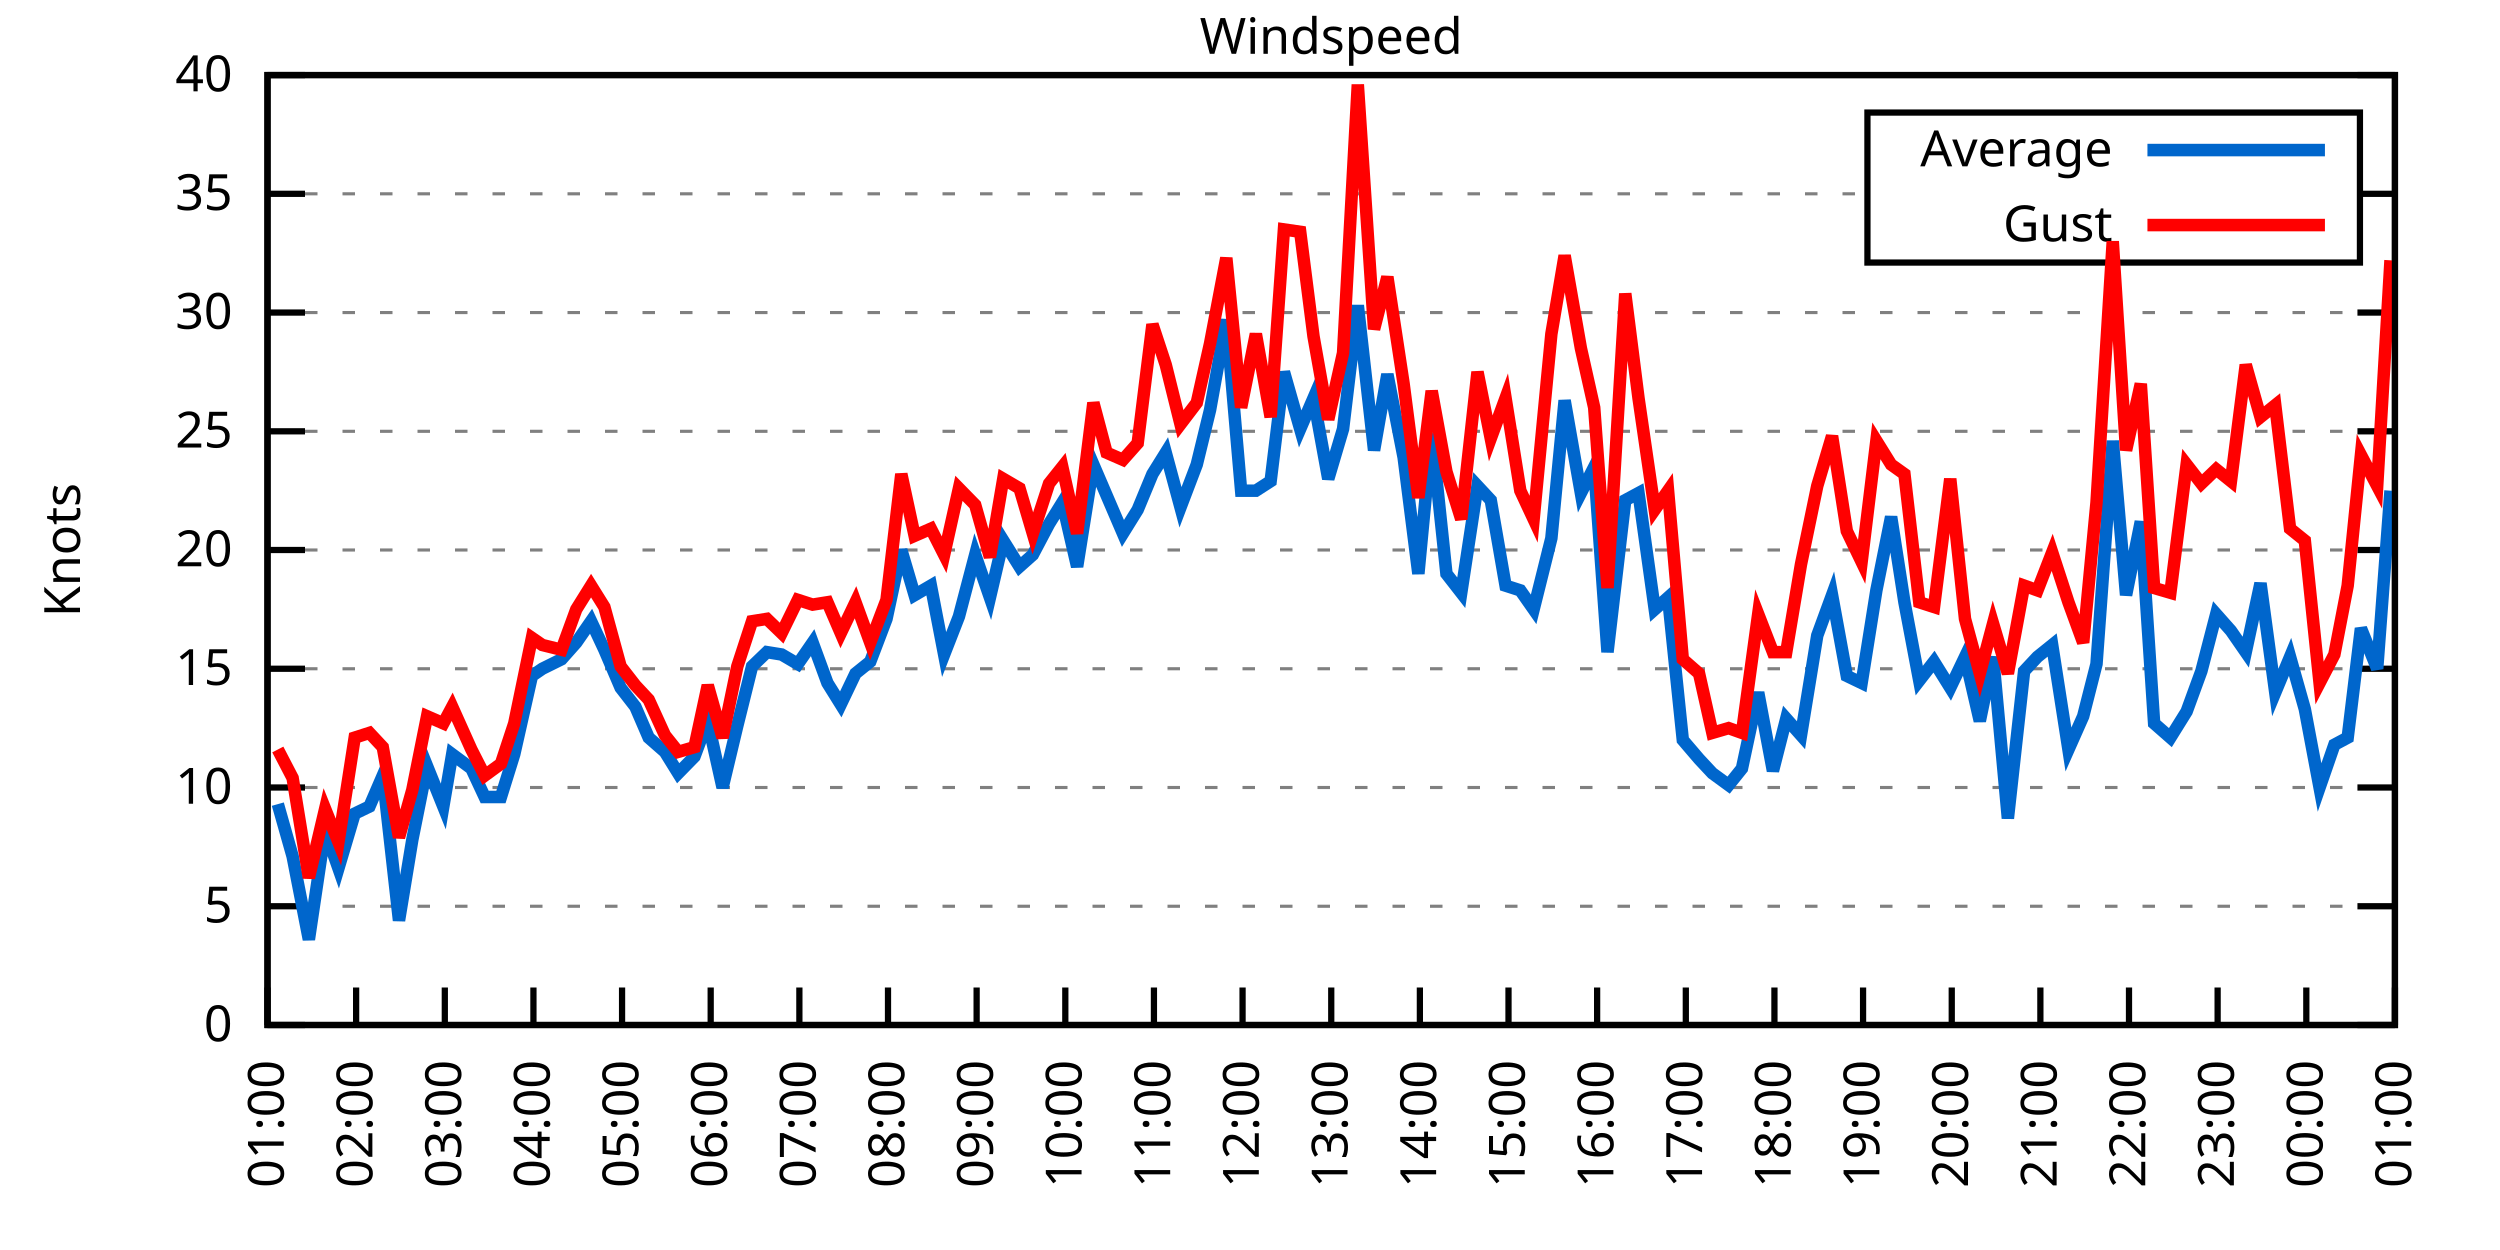
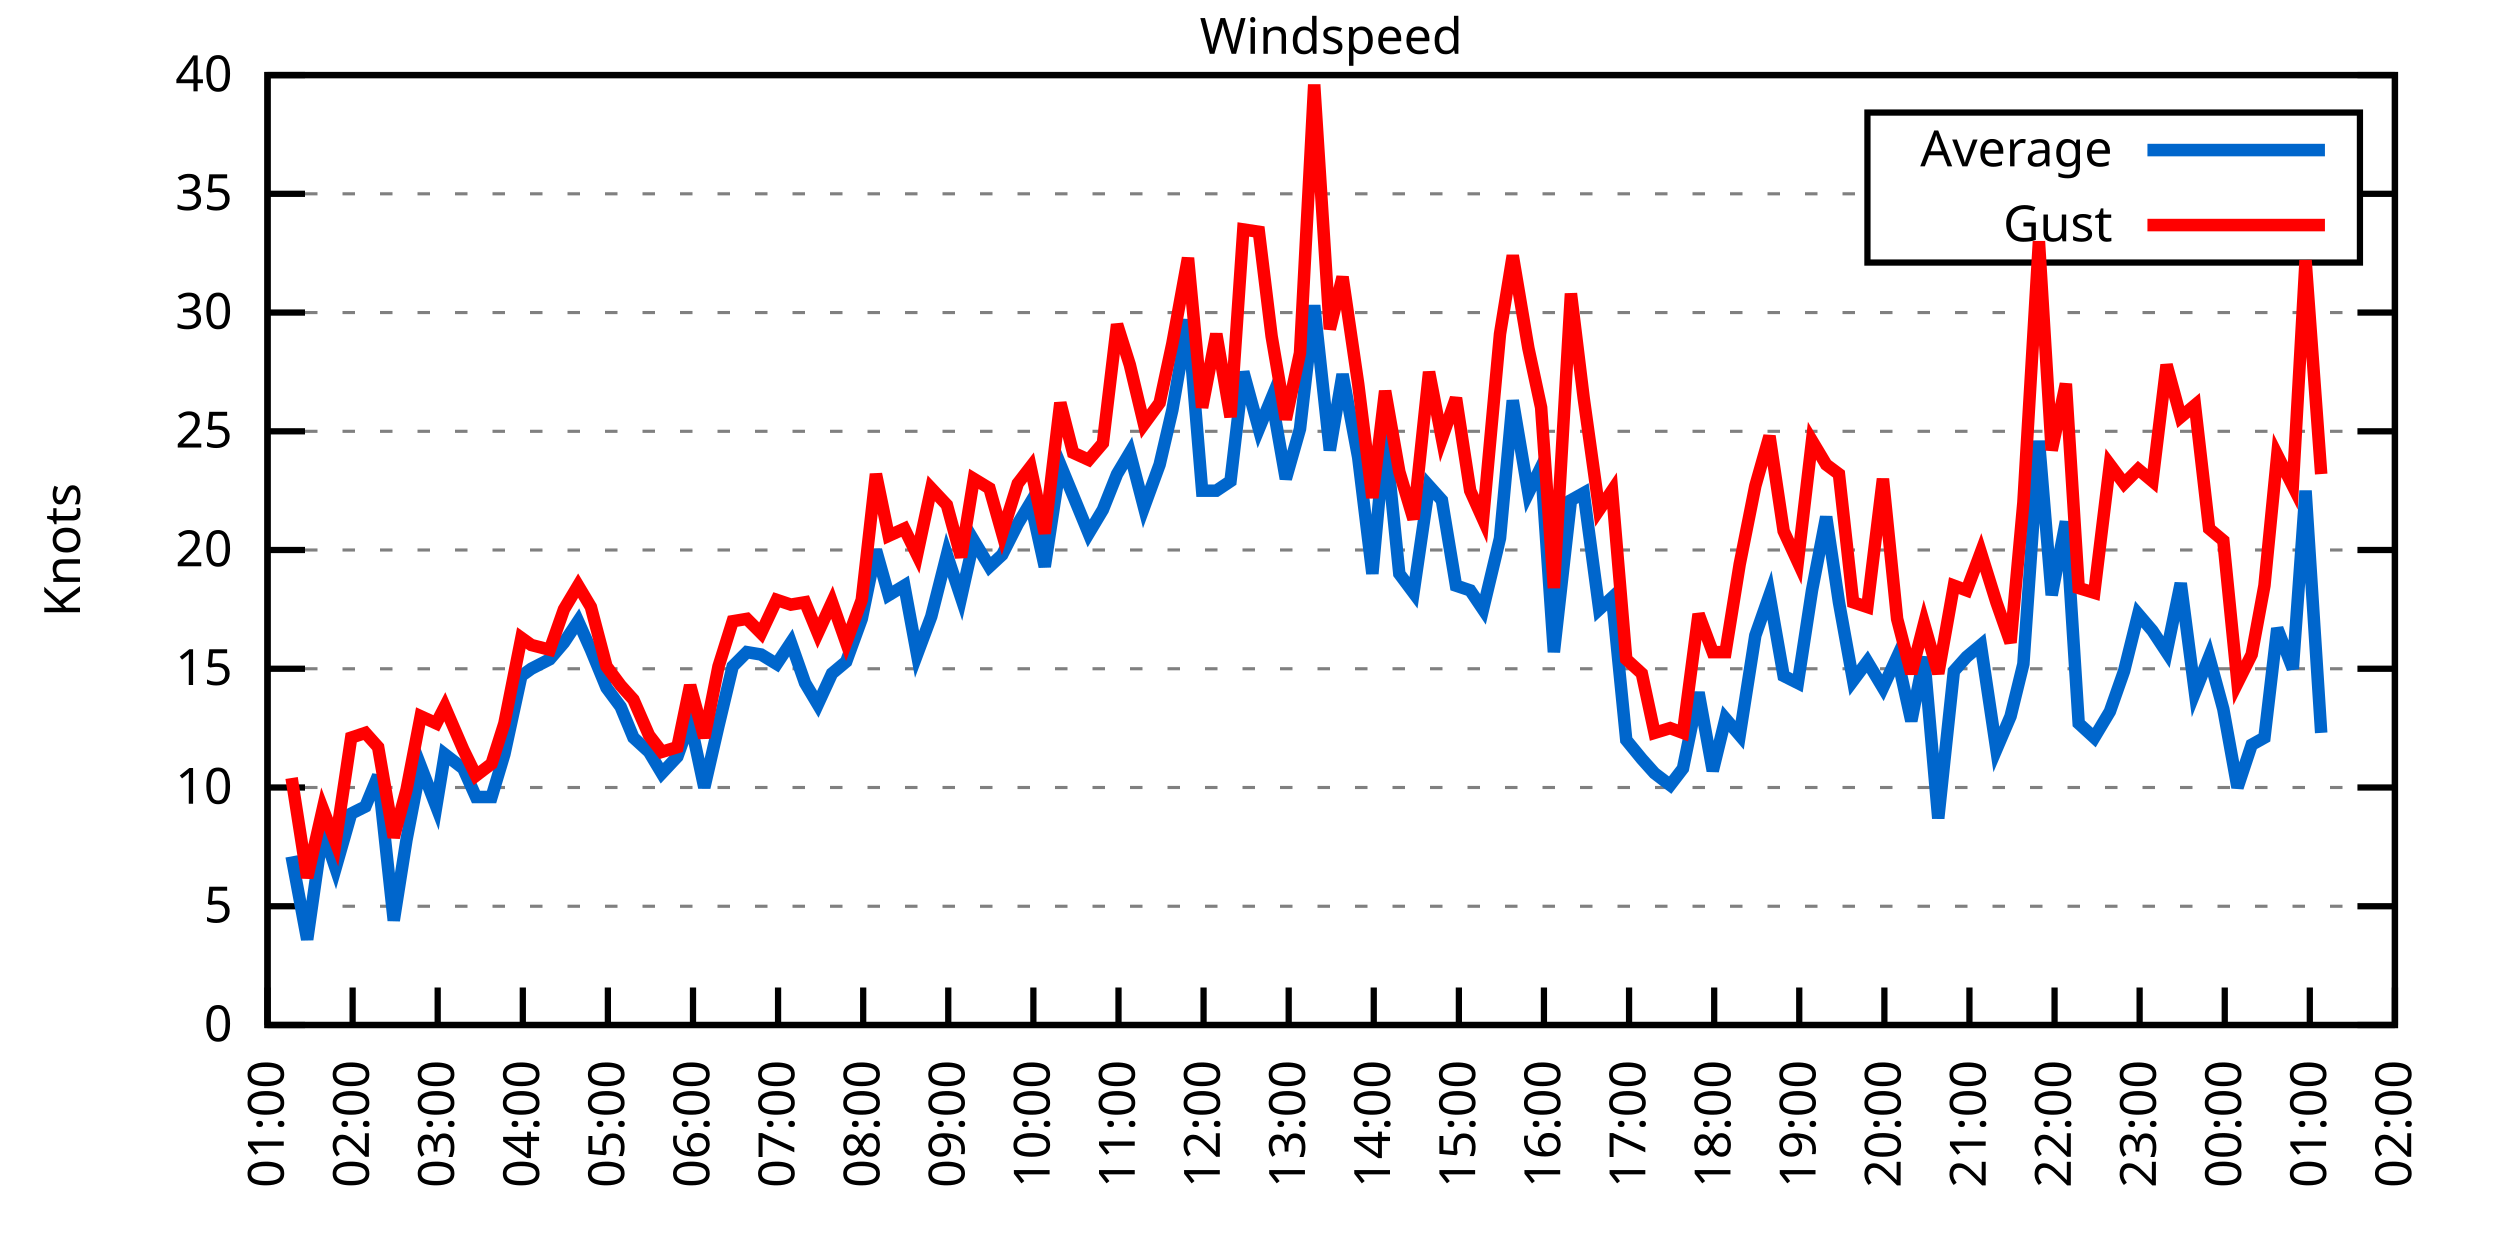
<svg xmlns="http://www.w3.org/2000/svg" xmlns:xlink="http://www.w3.org/1999/xlink" width="400" height="200" viewBox="0 0 400 200">
  <g id="gnuplot_canvas">
    <rect x="0" y="0" width="400" height="200" fill="none" />
    <defs>
      <circle id="gpDot" r="0.5" stroke-width="0.5" stroke="currentColor" />
      <path id="gpPt0" stroke-width="0.333" stroke="currentColor" d="M-1,0 h2 M0,-1 v2" />
      <path id="gpPt1" stroke-width="0.333" stroke="currentColor" d="M-1,-1 L1,1 M1,-1 L-1,1" />
      <path id="gpPt2" stroke-width="0.333" stroke="currentColor" d="M-1,0 L1,0 M0,-1 L0,1 M-1,-1 L1,1 M-1,1 L1,-1" />
      <rect id="gpPt3" stroke-width="0.333" stroke="currentColor" x="-1" y="-1" width="2" height="2" />
      <rect id="gpPt4" stroke-width="0.333" stroke="currentColor" fill="currentColor" x="-1" y="-1" width="2" height="2" />
      <circle id="gpPt5" stroke-width="0.333" stroke="currentColor" cx="0" cy="0" r="1" />
      <use xlink:href="#gpPt5" id="gpPt6" fill="currentColor" stroke="none" />
      <path id="gpPt7" stroke-width="0.333" stroke="currentColor" d="M0,-1.33 L-1.33,0.67 L1.33,0.67 z" />
      <use xlink:href="#gpPt7" id="gpPt8" fill="currentColor" stroke="none" />
      <use xlink:href="#gpPt7" id="gpPt9" stroke="currentColor" transform="rotate(180)" />
      <use xlink:href="#gpPt9" id="gpPt10" fill="currentColor" stroke="none" />
      <use xlink:href="#gpPt3" id="gpPt11" stroke="currentColor" transform="rotate(45)" />
      <use xlink:href="#gpPt11" id="gpPt12" fill="currentColor" stroke="none" />
      <path id="gpPt13" stroke-width="0.333" stroke="currentColor" d="M0,1.330 L1.265,0.411 L0.782,-1.067 L-0.782,-1.076 L-1.265,0.411 z" />
      <use xlink:href="#gpPt13" id="gpPt14" fill="currentColor" stroke="none" />
      <filter id="textbox" filterUnits="objectBoundingBox" x="0" y="0" height="1" width="1">
        <feFlood flood-color="white" flood-opacity="1" result="bgnd" />
        <feComposite in="SourceGraphic" in2="bgnd" operator="atop" />
      </filter>
      <filter id="greybox" filterUnits="objectBoundingBox" x="0" y="0" height="1" width="1">
        <feFlood flood-color="lightgrey" flood-opacity="1" result="grey" />
        <feComposite in="SourceGraphic" in2="grey" operator="atop" />
      </filter>
    </defs>
    <g fill="none" color="white" stroke="currentColor" stroke-width="1.00" stroke-linecap="butt" stroke-linejoin="miter">
</g>
    <g fill="none" color="black" stroke="currentColor" stroke-width="1.00" stroke-linecap="butt" stroke-linejoin="miter">
      <g stroke="none" shape-rendering="crispEdges">
        <polygon fill="rgb(255, 255, 255)" points="42.80,164.00 383.18,164.00 383.18,12.02 42.80,12.02 " />
      </g>
    </g>
    <g fill="none" color="black" stroke="currentColor" stroke-width="1.00" stroke-linecap="butt" stroke-linejoin="miter">
</g>
    <g fill="none" color="black" stroke="black" stroke-width="0.50" stroke-linecap="butt" stroke-linejoin="miter">
</g>
    <g fill="none" color="gray" stroke="currentColor" stroke-width="0.50" stroke-linecap="butt" stroke-linejoin="miter">
      <path stroke="gray" stroke-dasharray="2,4" class="gridline" d="M42.80,164.00 L383.19,164.00  " />
    </g>
    <g fill="none" color="gray" stroke="gray" stroke-width="1.00" stroke-linecap="butt" stroke-linejoin="miter">
</g>
    <g fill="none" color="black" stroke="currentColor" stroke-width="1.00" stroke-linecap="butt" stroke-linejoin="miter">
      <path stroke="black" d="M42.80,164.00 L48.80,164.00 M383.19,164.00 L377.19,164.00  " />
      <g transform="translate(37.20,166.60)" stroke="none" fill="black" font-family="Sans" font-size="8.00" text-anchor="end">
        <text>
          <tspan font-family="Sans"> 0</tspan>
        </text>
      </g>
    </g>
    <g fill="none" color="black" stroke="currentColor" stroke-width="1.00" stroke-linecap="butt" stroke-linejoin="miter">
</g>
    <g fill="none" color="black" stroke="black" stroke-width="0.50" stroke-linecap="butt" stroke-linejoin="miter">
</g>
    <g fill="none" color="gray" stroke="currentColor" stroke-width="0.50" stroke-linecap="butt" stroke-linejoin="miter">
      <path stroke="gray" stroke-dasharray="2,4" class="gridline" d="M42.80,145.00 L383.19,145.00  " />
    </g>
    <g fill="none" color="gray" stroke="gray" stroke-width="1.00" stroke-linecap="butt" stroke-linejoin="miter">
</g>
    <g fill="none" color="black" stroke="currentColor" stroke-width="1.00" stroke-linecap="butt" stroke-linejoin="miter">
      <path stroke="black" d="M42.80,145.00 L48.80,145.00 M383.19,145.00 L377.19,145.00  " />
      <g transform="translate(37.20,147.60)" stroke="none" fill="black" font-family="Sans" font-size="8.00" text-anchor="end">
        <text>
          <tspan font-family="Sans"> 5</tspan>
        </text>
      </g>
    </g>
    <g fill="none" color="black" stroke="currentColor" stroke-width="1.00" stroke-linecap="butt" stroke-linejoin="miter">
</g>
    <g fill="none" color="black" stroke="black" stroke-width="0.50" stroke-linecap="butt" stroke-linejoin="miter">
</g>
    <g fill="none" color="gray" stroke="currentColor" stroke-width="0.50" stroke-linecap="butt" stroke-linejoin="miter">
      <path stroke="gray" stroke-dasharray="2,4" class="gridline" d="M42.80,126.00 L383.19,126.00  " />
    </g>
    <g fill="none" color="gray" stroke="gray" stroke-width="1.00" stroke-linecap="butt" stroke-linejoin="miter">
</g>
    <g fill="none" color="black" stroke="currentColor" stroke-width="1.00" stroke-linecap="butt" stroke-linejoin="miter">
      <path stroke="black" d="M42.80,126.00 L48.80,126.00 M383.19,126.00 L377.19,126.00  " />
      <g transform="translate(37.20,128.60)" stroke="none" fill="black" font-family="Sans" font-size="8.00" text-anchor="end">
        <text>
          <tspan font-family="Sans"> 10</tspan>
        </text>
      </g>
    </g>
    <g fill="none" color="black" stroke="currentColor" stroke-width="1.00" stroke-linecap="butt" stroke-linejoin="miter">
</g>
    <g fill="none" color="black" stroke="black" stroke-width="0.50" stroke-linecap="butt" stroke-linejoin="miter">
</g>
    <g fill="none" color="gray" stroke="currentColor" stroke-width="0.50" stroke-linecap="butt" stroke-linejoin="miter">
      <path stroke="gray" stroke-dasharray="2,4" class="gridline" d="M42.80,107.00 L383.19,107.00  " />
    </g>
    <g fill="none" color="gray" stroke="gray" stroke-width="1.00" stroke-linecap="butt" stroke-linejoin="miter">
</g>
    <g fill="none" color="black" stroke="currentColor" stroke-width="1.00" stroke-linecap="butt" stroke-linejoin="miter">
      <path stroke="black" d="M42.80,107.00 L48.80,107.00 M383.19,107.00 L377.19,107.00  " />
      <g transform="translate(37.20,109.60)" stroke="none" fill="black" font-family="Sans" font-size="8.00" text-anchor="end">
        <text>
          <tspan font-family="Sans"> 15</tspan>
        </text>
      </g>
    </g>
    <g fill="none" color="black" stroke="currentColor" stroke-width="1.00" stroke-linecap="butt" stroke-linejoin="miter">
</g>
    <g fill="none" color="black" stroke="black" stroke-width="0.50" stroke-linecap="butt" stroke-linejoin="miter">
</g>
    <g fill="none" color="gray" stroke="currentColor" stroke-width="0.50" stroke-linecap="butt" stroke-linejoin="miter">
      <path stroke="gray" stroke-dasharray="2,4" class="gridline" d="M42.80,88.00 L383.19,88.00  " />
    </g>
    <g fill="none" color="gray" stroke="gray" stroke-width="1.00" stroke-linecap="butt" stroke-linejoin="miter">
</g>
    <g fill="none" color="black" stroke="currentColor" stroke-width="1.00" stroke-linecap="butt" stroke-linejoin="miter">
      <path stroke="black" d="M42.80,88.00 L48.80,88.00 M383.19,88.00 L377.19,88.00  " />
      <g transform="translate(37.20,90.60)" stroke="none" fill="black" font-family="Sans" font-size="8.00" text-anchor="end">
        <text>
          <tspan font-family="Sans"> 20</tspan>
        </text>
      </g>
    </g>
    <g fill="none" color="black" stroke="currentColor" stroke-width="1.00" stroke-linecap="butt" stroke-linejoin="miter">
</g>
    <g fill="none" color="black" stroke="black" stroke-width="0.50" stroke-linecap="butt" stroke-linejoin="miter">
</g>
    <g fill="none" color="gray" stroke="currentColor" stroke-width="0.50" stroke-linecap="butt" stroke-linejoin="miter">
      <path stroke="gray" stroke-dasharray="2,4" class="gridline" d="M42.80,69.01 L383.19,69.01  " />
    </g>
    <g fill="none" color="gray" stroke="gray" stroke-width="1.00" stroke-linecap="butt" stroke-linejoin="miter">
</g>
    <g fill="none" color="black" stroke="currentColor" stroke-width="1.00" stroke-linecap="butt" stroke-linejoin="miter">
      <path stroke="black" d="M42.80,69.01 L48.80,69.01 M383.19,69.01 L377.19,69.01  " />
      <g transform="translate(37.20,71.61)" stroke="none" fill="black" font-family="Sans" font-size="8.00" text-anchor="end">
        <text>
          <tspan font-family="Sans"> 25</tspan>
        </text>
      </g>
    </g>
    <g fill="none" color="black" stroke="currentColor" stroke-width="1.00" stroke-linecap="butt" stroke-linejoin="miter">
</g>
    <g fill="none" color="black" stroke="black" stroke-width="0.50" stroke-linecap="butt" stroke-linejoin="miter">
</g>
    <g fill="none" color="gray" stroke="currentColor" stroke-width="0.50" stroke-linecap="butt" stroke-linejoin="miter">
      <path stroke="gray" stroke-dasharray="2,4" class="gridline" d="M42.80,50.01 L383.19,50.01  " />
    </g>
    <g fill="none" color="gray" stroke="gray" stroke-width="1.00" stroke-linecap="butt" stroke-linejoin="miter">
</g>
    <g fill="none" color="black" stroke="currentColor" stroke-width="1.00" stroke-linecap="butt" stroke-linejoin="miter">
      <path stroke="black" d="M42.80,50.01 L48.80,50.01 M383.19,50.01 L377.19,50.01  " />
      <g transform="translate(37.20,52.61)" stroke="none" fill="black" font-family="Sans" font-size="8.00" text-anchor="end">
        <text>
          <tspan font-family="Sans"> 30</tspan>
        </text>
      </g>
    </g>
    <g fill="none" color="black" stroke="currentColor" stroke-width="1.00" stroke-linecap="butt" stroke-linejoin="miter">
</g>
    <g fill="none" color="black" stroke="black" stroke-width="0.50" stroke-linecap="butt" stroke-linejoin="miter">
</g>
    <g fill="none" color="gray" stroke="currentColor" stroke-width="0.50" stroke-linecap="butt" stroke-linejoin="miter">
      <path stroke="gray" stroke-dasharray="2,4" class="gridline" d="M42.80,31.01 L298.79,31.01 M377.59,31.01 L383.19,31.01  " />
    </g>
    <g fill="none" color="gray" stroke="gray" stroke-width="1.00" stroke-linecap="butt" stroke-linejoin="miter">
</g>
    <g fill="none" color="black" stroke="currentColor" stroke-width="1.00" stroke-linecap="butt" stroke-linejoin="miter">
      <path stroke="black" d="M42.80,31.01 L48.80,31.01 M383.19,31.01 L377.19,31.01  " />
      <g transform="translate(37.20,33.61)" stroke="none" fill="black" font-family="Sans" font-size="8.00" text-anchor="end">
        <text>
          <tspan font-family="Sans"> 35</tspan>
        </text>
      </g>
    </g>
    <g fill="none" color="black" stroke="currentColor" stroke-width="1.00" stroke-linecap="butt" stroke-linejoin="miter">
</g>
    <g fill="none" color="black" stroke="black" stroke-width="0.50" stroke-linecap="butt" stroke-linejoin="miter">
</g>
    <g fill="none" color="gray" stroke="currentColor" stroke-width="0.50" stroke-linecap="butt" stroke-linejoin="miter">
      <path stroke="gray" stroke-dasharray="2,4" class="gridline" d="M42.80,12.01 L383.19,12.01  " />
    </g>
    <g fill="none" color="gray" stroke="gray" stroke-width="1.00" stroke-linecap="butt" stroke-linejoin="miter">
</g>
    <g fill="none" color="black" stroke="currentColor" stroke-width="1.00" stroke-linecap="butt" stroke-linejoin="miter">
      <path stroke="black" d="M42.80,12.01 L48.80,12.01 M383.19,12.01 L377.19,12.01  " />
      <g transform="translate(37.20,14.61)" stroke="none" fill="black" font-family="Sans" font-size="8.00" text-anchor="end">
        <text>
          <tspan font-family="Sans"> 40</tspan>
        </text>
      </g>
    </g>
    <g fill="none" color="black" stroke="currentColor" stroke-width="1.00" stroke-linecap="butt" stroke-linejoin="miter">
      <path stroke="black" d="M42.80,164.00 L42.80,158.00  " />
      <g transform="translate(45.40,169.60) rotate(270.00)" stroke="none" fill="black" font-family="Sans" font-size="8.00" text-anchor="end">
        <text>
          <tspan font-family="Sans">01:00</tspan>
        </text>
      </g>
    </g>
    <g fill="none" color="black" stroke="currentColor" stroke-width="1.00" stroke-linecap="butt" stroke-linejoin="miter">
-       <path stroke="black" d="M56.98,164.00 L56.98,158.00  " />
-       <g transform="translate(59.58,169.60) rotate(270.00)" stroke="none" fill="black" font-family="Sans" font-size="8.00" text-anchor="end">
+       <path stroke="black" d="M56.42,164.00 L56.42,158.00  " />
+       <g transform="translate(59.02,169.60) rotate(270.00)" stroke="none" fill="black" font-family="Sans" font-size="8.00" text-anchor="end">
        <text>
          <tspan font-family="Sans">02:00</tspan>
        </text>
      </g>
    </g>
    <g fill="none" color="black" stroke="currentColor" stroke-width="1.00" stroke-linecap="butt" stroke-linejoin="miter">
-       <path stroke="black" d="M71.17,164.00 L71.17,158.00  " />
-       <g transform="translate(73.77,169.60) rotate(270.00)" stroke="none" fill="black" font-family="Sans" font-size="8.00" text-anchor="end">
+       <path stroke="black" d="M70.03,164.00 L70.03,158.00  " />
+       <g transform="translate(72.63,169.60) rotate(270.00)" stroke="none" fill="black" font-family="Sans" font-size="8.00" text-anchor="end">
        <text>
          <tspan font-family="Sans">03:00</tspan>
        </text>
      </g>
    </g>
    <g fill="none" color="black" stroke="currentColor" stroke-width="1.00" stroke-linecap="butt" stroke-linejoin="miter">
-       <path stroke="black" d="M85.35,164.00 L85.35,158.00  " />
-       <g transform="translate(87.95,169.60) rotate(270.00)" stroke="none" fill="black" font-family="Sans" font-size="8.00" text-anchor="end">
+       <path stroke="black" d="M83.65,164.00 L83.65,158.00  " />
+       <g transform="translate(86.25,169.60) rotate(270.00)" stroke="none" fill="black" font-family="Sans" font-size="8.00" text-anchor="end">
        <text>
          <tspan font-family="Sans">04:00</tspan>
        </text>
      </g>
    </g>
    <g fill="none" color="black" stroke="currentColor" stroke-width="1.00" stroke-linecap="butt" stroke-linejoin="miter">
-       <path stroke="black" d="M99.53,164.00 L99.53,158.00  " />
-       <g transform="translate(102.13,169.60) rotate(270.00)" stroke="none" fill="black" font-family="Sans" font-size="8.00" text-anchor="end">
+       <path stroke="black" d="M97.26,164.00 L97.26,158.00  " />
+       <g transform="translate(99.86,169.60) rotate(270.00)" stroke="none" fill="black" font-family="Sans" font-size="8.00" text-anchor="end">
        <text>
          <tspan font-family="Sans">05:00</tspan>
        </text>
      </g>
    </g>
    <g fill="none" color="black" stroke="currentColor" stroke-width="1.00" stroke-linecap="butt" stroke-linejoin="miter">
-       <path stroke="black" d="M113.71,164.00 L113.71,158.00  " />
-       <g transform="translate(116.31,169.60) rotate(270.00)" stroke="none" fill="black" font-family="Sans" font-size="8.00" text-anchor="end">
+       <path stroke="black" d="M110.88,164.00 L110.88,158.00  " />
+       <g transform="translate(113.48,169.60) rotate(270.00)" stroke="none" fill="black" font-family="Sans" font-size="8.00" text-anchor="end">
        <text>
          <tspan font-family="Sans">06:00</tspan>
        </text>
      </g>
    </g>
    <g fill="none" color="black" stroke="currentColor" stroke-width="1.00" stroke-linecap="butt" stroke-linejoin="miter">
-       <path stroke="black" d="M127.90,164.00 L127.90,158.00  " />
-       <g transform="translate(130.50,169.60) rotate(270.00)" stroke="none" fill="black" font-family="Sans" font-size="8.00" text-anchor="end">
+       <path stroke="black" d="M124.49,164.00 L124.49,158.00  " />
+       <g transform="translate(127.09,169.60) rotate(270.00)" stroke="none" fill="black" font-family="Sans" font-size="8.00" text-anchor="end">
        <text>
          <tspan font-family="Sans">07:00</tspan>
        </text>
      </g>
    </g>
    <g fill="none" color="black" stroke="currentColor" stroke-width="1.00" stroke-linecap="butt" stroke-linejoin="miter">
-       <path stroke="black" d="M142.08,164.00 L142.08,158.00  " />
-       <g transform="translate(144.68,169.60) rotate(270.00)" stroke="none" fill="black" font-family="Sans" font-size="8.00" text-anchor="end">
+       <path stroke="black" d="M138.11,164.00 L138.11,158.00  " />
+       <g transform="translate(140.71,169.60) rotate(270.00)" stroke="none" fill="black" font-family="Sans" font-size="8.00" text-anchor="end">
        <text>
          <tspan font-family="Sans">08:00</tspan>
        </text>
      </g>
    </g>
    <g fill="none" color="black" stroke="currentColor" stroke-width="1.00" stroke-linecap="butt" stroke-linejoin="miter">
-       <path stroke="black" d="M156.26,164.00 L156.26,158.00  " />
-       <g transform="translate(158.86,169.60) rotate(270.00)" stroke="none" fill="black" font-family="Sans" font-size="8.00" text-anchor="end">
+       <path stroke="black" d="M151.72,164.00 L151.72,158.00  " />
+       <g transform="translate(154.32,169.60) rotate(270.00)" stroke="none" fill="black" font-family="Sans" font-size="8.00" text-anchor="end">
        <text>
          <tspan font-family="Sans">09:00</tspan>
        </text>
      </g>
    </g>
    <g fill="none" color="black" stroke="currentColor" stroke-width="1.00" stroke-linecap="butt" stroke-linejoin="miter">
-       <path stroke="black" d="M170.45,164.00 L170.45,158.00  " />
-       <g transform="translate(173.05,169.60) rotate(270.00)" stroke="none" fill="black" font-family="Sans" font-size="8.00" text-anchor="end">
+       <path stroke="black" d="M165.34,164.00 L165.34,158.00  " />
+       <g transform="translate(167.94,169.60) rotate(270.00)" stroke="none" fill="black" font-family="Sans" font-size="8.00" text-anchor="end">
        <text>
          <tspan font-family="Sans">10:00</tspan>
        </text>
      </g>
    </g>
    <g fill="none" color="black" stroke="currentColor" stroke-width="1.00" stroke-linecap="butt" stroke-linejoin="miter">
-       <path stroke="black" d="M184.63,164.00 L184.63,158.00  " />
-       <g transform="translate(187.23,169.60) rotate(270.00)" stroke="none" fill="black" font-family="Sans" font-size="8.00" text-anchor="end">
+       <path stroke="black" d="M178.96,164.00 L178.96,158.00  " />
+       <g transform="translate(181.56,169.60) rotate(270.00)" stroke="none" fill="black" font-family="Sans" font-size="8.00" text-anchor="end">
        <text>
          <tspan font-family="Sans">11:00</tspan>
        </text>
      </g>
    </g>
    <g fill="none" color="black" stroke="currentColor" stroke-width="1.00" stroke-linecap="butt" stroke-linejoin="miter">
-       <path stroke="black" d="M198.81,164.00 L198.81,158.00  " />
-       <g transform="translate(201.41,169.60) rotate(270.00)" stroke="none" fill="black" font-family="Sans" font-size="8.00" text-anchor="end">
+       <path stroke="black" d="M192.57,164.00 L192.57,158.00  " />
+       <g transform="translate(195.17,169.60) rotate(270.00)" stroke="none" fill="black" font-family="Sans" font-size="8.00" text-anchor="end">
        <text>
          <tspan font-family="Sans">12:00</tspan>
        </text>
      </g>
    </g>
    <g fill="none" color="black" stroke="currentColor" stroke-width="1.00" stroke-linecap="butt" stroke-linejoin="miter">
-       <path stroke="black" d="M213.00,164.00 L213.00,158.00  " />
-       <g transform="translate(215.60,169.60) rotate(270.00)" stroke="none" fill="black" font-family="Sans" font-size="8.00" text-anchor="end">
+       <path stroke="black" d="M206.19,164.00 L206.19,158.00  " />
+       <g transform="translate(208.79,169.60) rotate(270.00)" stroke="none" fill="black" font-family="Sans" font-size="8.00" text-anchor="end">
        <text>
          <tspan font-family="Sans">13:00</tspan>
        </text>
      </g>
    </g>
    <g fill="none" color="black" stroke="currentColor" stroke-width="1.00" stroke-linecap="butt" stroke-linejoin="miter">
-       <path stroke="black" d="M227.18,164.00 L227.18,158.00  " />
-       <g transform="translate(229.78,169.60) rotate(270.00)" stroke="none" fill="black" font-family="Sans" font-size="8.00" text-anchor="end">
+       <path stroke="black" d="M219.80,164.00 L219.80,158.00  " />
+       <g transform="translate(222.40,169.60) rotate(270.00)" stroke="none" fill="black" font-family="Sans" font-size="8.00" text-anchor="end">
        <text>
          <tspan font-family="Sans">14:00</tspan>
        </text>
      </g>
    </g>
    <g fill="none" color="black" stroke="currentColor" stroke-width="1.00" stroke-linecap="butt" stroke-linejoin="miter">
-       <path stroke="black" d="M241.36,164.00 L241.36,158.00  " />
-       <g transform="translate(243.96,169.60) rotate(270.00)" stroke="none" fill="black" font-family="Sans" font-size="8.00" text-anchor="end">
+       <path stroke="black" d="M233.42,164.00 L233.42,158.00  " />
+       <g transform="translate(236.02,169.60) rotate(270.00)" stroke="none" fill="black" font-family="Sans" font-size="8.00" text-anchor="end">
        <text>
          <tspan font-family="Sans">15:00</tspan>
        </text>
      </g>
    </g>
    <g fill="none" color="black" stroke="currentColor" stroke-width="1.00" stroke-linecap="butt" stroke-linejoin="miter">
-       <path stroke="black" d="M255.54,164.00 L255.54,158.00  " />
-       <g transform="translate(258.14,169.60) rotate(270.00)" stroke="none" fill="black" font-family="Sans" font-size="8.00" text-anchor="end">
+       <path stroke="black" d="M247.03,164.00 L247.03,158.00  " />
+       <g transform="translate(249.63,169.60) rotate(270.00)" stroke="none" fill="black" font-family="Sans" font-size="8.00" text-anchor="end">
        <text>
          <tspan font-family="Sans">16:00</tspan>
        </text>
      </g>
    </g>
    <g fill="none" color="black" stroke="currentColor" stroke-width="1.00" stroke-linecap="butt" stroke-linejoin="miter">
-       <path stroke="black" d="M269.73,164.00 L269.73,158.00  " />
-       <g transform="translate(272.33,169.60) rotate(270.00)" stroke="none" fill="black" font-family="Sans" font-size="8.00" text-anchor="end">
+       <path stroke="black" d="M260.65,164.00 L260.65,158.00  " />
+       <g transform="translate(263.25,169.60) rotate(270.00)" stroke="none" fill="black" font-family="Sans" font-size="8.00" text-anchor="end">
        <text>
          <tspan font-family="Sans">17:00</tspan>
        </text>
      </g>
    </g>
    <g fill="none" color="black" stroke="currentColor" stroke-width="1.00" stroke-linecap="butt" stroke-linejoin="miter">
-       <path stroke="black" d="M283.91,164.00 L283.91,158.00  " />
-       <g transform="translate(286.51,169.60) rotate(270.00)" stroke="none" fill="black" font-family="Sans" font-size="8.00" text-anchor="end">
+       <path stroke="black" d="M274.27,164.00 L274.27,158.00  " />
+       <g transform="translate(276.87,169.60) rotate(270.00)" stroke="none" fill="black" font-family="Sans" font-size="8.00" text-anchor="end">
        <text>
          <tspan font-family="Sans">18:00</tspan>
        </text>
      </g>
    </g>
    <g fill="none" color="black" stroke="currentColor" stroke-width="1.00" stroke-linecap="butt" stroke-linejoin="miter">
-       <path stroke="black" d="M298.09,164.00 L298.09,158.00  " />
-       <g transform="translate(300.69,169.60) rotate(270.00)" stroke="none" fill="black" font-family="Sans" font-size="8.00" text-anchor="end">
+       <path stroke="black" d="M287.88,164.00 L287.88,158.00  " />
+       <g transform="translate(290.48,169.60) rotate(270.00)" stroke="none" fill="black" font-family="Sans" font-size="8.00" text-anchor="end">
        <text>
          <tspan font-family="Sans">19:00</tspan>
        </text>
      </g>
    </g>
    <g fill="none" color="black" stroke="currentColor" stroke-width="1.00" stroke-linecap="butt" stroke-linejoin="miter">
-       <path stroke="black" d="M312.28,164.00 L312.28,158.00  " />
-       <g transform="translate(314.88,169.60) rotate(270.00)" stroke="none" fill="black" font-family="Sans" font-size="8.00" text-anchor="end">
+       <path stroke="black" d="M301.50,164.00 L301.50,158.00  " />
+       <g transform="translate(304.10,169.60) rotate(270.00)" stroke="none" fill="black" font-family="Sans" font-size="8.00" text-anchor="end">
        <text>
          <tspan font-family="Sans">20:00</tspan>
        </text>
      </g>
    </g>
    <g fill="none" color="black" stroke="currentColor" stroke-width="1.00" stroke-linecap="butt" stroke-linejoin="miter">
-       <path stroke="black" d="M326.46,164.00 L326.46,158.00  " />
-       <g transform="translate(329.06,169.60) rotate(270.00)" stroke="none" fill="black" font-family="Sans" font-size="8.00" text-anchor="end">
+       <path stroke="black" d="M315.11,164.00 L315.11,158.00  " />
+       <g transform="translate(317.71,169.60) rotate(270.00)" stroke="none" fill="black" font-family="Sans" font-size="8.00" text-anchor="end">
        <text>
          <tspan font-family="Sans">21:00</tspan>
        </text>
      </g>
    </g>
    <g fill="none" color="black" stroke="currentColor" stroke-width="1.00" stroke-linecap="butt" stroke-linejoin="miter">
-       <path stroke="black" d="M340.64,164.00 L340.64,158.00  " />
-       <g transform="translate(343.24,169.60) rotate(270.00)" stroke="none" fill="black" font-family="Sans" font-size="8.00" text-anchor="end">
+       <path stroke="black" d="M328.73,164.00 L328.73,158.00  " />
+       <g transform="translate(331.33,169.60) rotate(270.00)" stroke="none" fill="black" font-family="Sans" font-size="8.00" text-anchor="end">
        <text>
          <tspan font-family="Sans">22:00</tspan>
        </text>
      </g>
    </g>
    <g fill="none" color="black" stroke="currentColor" stroke-width="1.00" stroke-linecap="butt" stroke-linejoin="miter">
-       <path stroke="black" d="M354.82,164.00 L354.82,158.00  " />
-       <g transform="translate(357.42,169.60) rotate(270.00)" stroke="none" fill="black" font-family="Sans" font-size="8.00" text-anchor="end">
+       <path stroke="black" d="M342.34,164.00 L342.34,158.00  " />
+       <g transform="translate(344.94,169.60) rotate(270.00)" stroke="none" fill="black" font-family="Sans" font-size="8.00" text-anchor="end">
        <text>
          <tspan font-family="Sans">23:00</tspan>
        </text>
      </g>
    </g>
    <g fill="none" color="black" stroke="currentColor" stroke-width="1.00" stroke-linecap="butt" stroke-linejoin="miter">
-       <path stroke="black" d="M369.01,164.00 L369.01,158.00  " />
-       <g transform="translate(371.61,169.60) rotate(270.00)" stroke="none" fill="black" font-family="Sans" font-size="8.00" text-anchor="end">
+       <path stroke="black" d="M355.96,164.00 L355.96,158.00  " />
+       <g transform="translate(358.56,169.60) rotate(270.00)" stroke="none" fill="black" font-family="Sans" font-size="8.00" text-anchor="end">
        <text>
          <tspan font-family="Sans">00:00</tspan>
+         </text>
+       </g>
+     </g>
+     <g fill="none" color="black" stroke="currentColor" stroke-width="1.00" stroke-linecap="butt" stroke-linejoin="miter">
+       <path stroke="black" d="M369.57,164.00 L369.57,158.00  " />
+       <g transform="translate(372.17,169.60) rotate(270.00)" stroke="none" fill="black" font-family="Sans" font-size="8.00" text-anchor="end">
+         <text>
+           <tspan font-family="Sans">01:00</tspan>
        </text>
      </g>
    </g>
    <g fill="none" color="black" stroke="currentColor" stroke-width="1.00" stroke-linecap="butt" stroke-linejoin="miter">
      <path stroke="black" d="M383.19,164.00 L383.19,158.00  " />
      <g transform="translate(385.79,169.60) rotate(270.00)" stroke="none" fill="black" font-family="Sans" font-size="8.00" text-anchor="end">
        <text>
-           <tspan font-family="Sans">01:00</tspan>
+           <tspan font-family="Sans">02:00</tspan>
        </text>
      </g>
    </g>
    <g fill="none" color="black" stroke="currentColor" stroke-width="1.00" stroke-linecap="butt" stroke-linejoin="miter">
</g>
    <g fill="none" color="black" stroke="currentColor" stroke-width="1.00" stroke-linecap="butt" stroke-linejoin="miter">
      <path stroke="black" d="M42.80,12.01 L42.80,164.00 L383.19,164.00 L383.19,12.01 L42.80,12.01 Z  " />
    </g>
    <g fill="none" color="black" stroke="currentColor" stroke-width="1.00" stroke-linecap="butt" stroke-linejoin="miter">
</g>
    <g fill="none" color="black" stroke="currentColor" stroke-width="1.00" stroke-linecap="butt" stroke-linejoin="miter">
      <path stroke="black" d="M298.79,42.01 L298.79,18.01 L377.59,18.01 L377.59,42.01 L298.79,42.01 Z  " />
    </g>
    <g id="Windspeed_plot_1">
      <g fill="none" color="white" stroke="black" stroke-width="2.00" stroke-linecap="butt" stroke-linejoin="miter">
</g>
      <g fill="none" color="black" stroke="currentColor" stroke-width="2.00" stroke-linecap="butt" stroke-linejoin="miter">
        <g transform="translate(337.99,26.61)" stroke="none" fill="black" font-family="Sans" font-size="8.00" text-anchor="end">
          <text>
            <tspan font-family="Sans">Average</tspan>
          </text>
        </g>
      </g>
      <g fill="none" color="black" stroke="currentColor" stroke-width="2.00" stroke-linecap="butt" stroke-linejoin="miter">
-         <path stroke="rgb(  0, 102, 204)" d="M343.59,24.01 L371.99,24.01 M44.45,128.66 L46.82,137.02 L49.42,150.32 L52.02,132.84 L54.15,138.92 L56.75,130.18   L59.11,129.04 L61.24,124.10 L63.84,147.28 L65.97,134.36 L68.33,122.58 L70.93,129.04 L72.35,120.68 L75.42,122.96   L77.55,127.52 L80.15,127.52 L82.28,120.68 L85.11,108.14 L86.77,107.00 L89.84,105.48 L92.20,102.82 L94.57,99.40   L96.70,103.96 L99.30,110.04 L101.66,113.08 L103.79,118.02 L106.39,120.30 L108.51,123.72 L111.11,121.06 L113.24,115.36   L115.61,126.00 L117.97,116.12 L120.33,106.62 L122.70,104.34 L125.06,104.72 L127.66,106.24 L130.02,102.82 L132.39,109.28   L134.52,112.70 L136.88,107.76 L139.24,105.86 L141.84,99.02 L144.21,88.00 L146.34,95.22 L148.94,93.70 L151.06,104.72   L153.43,98.64 L156.03,88.76 L158.39,95.60 L160.52,86.49 L163.12,90.66 L165.25,88.76 L167.85,83.83 L169.97,80.41   L172.34,90.66 L174.94,74.33 L177.06,79.27 L179.67,85.35 L182.03,81.55 L184.39,75.85 L186.52,72.43 L188.88,81.17   L191.48,74.33 L193.61,65.59 L196.21,51.15 L198.58,78.51 L200.94,78.51 L203.30,76.99 L205.43,59.51 L208.03,68.63   L210.16,63.69 L212.52,76.61 L214.89,68.63 L217.25,48.87 L219.85,72.05 L221.98,59.89 L224.58,73.19 L226.94,91.80   L229.07,69.39 L231.43,91.80 L233.80,94.84 L236.40,77.75 L238.52,80.03 L240.89,93.70 L243.25,94.46 L245.38,97.50   L248.22,86.11 L250.34,64.07 L252.94,78.89 L255.07,74.71 L257.20,104.34 L260.04,80.03 L262.16,78.89 L264.76,97.50   L266.89,95.60 L269.25,118.40 L271.85,121.44 L273.98,123.72 L276.58,125.62 L278.71,122.96 L281.31,110.80 L283.67,123.34   L285.80,114.98 L288.16,117.64 L290.76,101.68 L293.13,95.22 L295.49,108.14 L297.86,109.28 L300.22,94.46 L302.58,82.69   L304.71,96.36 L307.08,108.90 L309.44,105.86 L312.04,110.04 L314.40,105.10 L316.77,115.36 L318.89,105.10 L321.26,130.94   L323.86,107.38 L325.99,105.10 L328.35,103.20 L330.95,119.92 L333.31,114.60 L335.44,106.24 L338.04,70.53 L340.17,95.22   L342.53,83.45 L344.66,115.74 L347.26,118.02 L349.86,113.84 L352.22,107.38 L354.59,98.26 L356.95,100.92 L359.32,104.34   L361.68,93.32 L364.04,110.80 L366.41,105.10 L368.77,113.46 L371.13,126.00 L373.50,119.16 L375.63,118.02 L377.75,100.54   L380.35,107.00 L382.48,78.51  " />
+         <path stroke="rgb(  0, 102, 204)" d="M343.59,24.01 L371.99,24.01 M46.66,137.02 L49.15,150.32 L51.65,132.84 L53.69,138.92 L56.19,130.18 L58.46,129.04   L60.50,124.10 L63.00,147.28 L65.04,134.36 L67.31,122.58 L69.80,129.04 L71.17,120.68 L74.12,122.96 L76.16,127.52   L78.65,127.52 L80.70,120.68 L83.42,108.14 L85.01,107.00 L87.96,105.48 L90.23,102.82 L92.50,99.40 L94.54,103.96   L97.04,110.04 L99.30,113.08 L101.35,118.02 L103.84,120.30 L105.89,123.72 L108.38,121.06 L110.42,115.36 L112.69,126.00   L114.96,116.12 L117.23,106.62 L119.50,104.34 L121.77,104.72 L124.27,106.24 L126.54,102.82 L128.81,109.28 L130.85,112.70   L133.12,107.76 L135.39,105.86 L137.88,99.02 L140.15,88.00 L142.19,95.22 L144.69,93.70 L146.73,104.72 L149.00,98.64   L151.50,88.76 L153.77,95.60 L155.81,86.49 L158.31,90.66 L160.35,88.76 L162.84,83.83 L164.89,80.41 L167.16,90.66   L169.65,74.33 L171.69,79.27 L174.19,85.35 L176.46,81.55 L178.73,75.85 L180.77,72.43 L183.04,81.17 L185.54,74.33   L187.58,65.59 L190.08,51.15 L192.34,78.51 L194.61,78.51 L196.88,76.99 L198.93,59.51 L201.42,68.63 L203.46,63.69   L205.73,76.61 L208.00,68.63 L210.27,48.87 L212.77,72.05 L214.81,59.89 L217.31,73.19 L219.58,91.80 L221.62,69.39   L223.89,91.80 L226.16,94.84 L228.65,77.75 L230.70,80.03 L232.96,93.70 L235.23,94.46 L237.28,97.50 L240.00,86.11   L242.04,64.07 L244.54,78.89 L246.58,74.71 L248.62,104.34 L251.35,80.03 L253.39,78.89 L255.88,97.50 L257.93,95.60   L260.20,118.40 L262.69,121.44 L264.73,123.72 L267.23,125.62 L269.27,122.96 L271.77,110.80 L274.04,123.34 L276.08,114.98   L278.35,117.64 L280.85,101.68 L283.12,95.22 L285.38,108.14 L287.65,109.28 L289.92,94.46 L292.19,82.69 L294.23,96.36   L296.50,108.90 L298.77,105.86 L301.27,110.04 L303.54,105.10 L305.81,115.36 L307.85,105.10 L310.12,130.94 L312.62,107.38   L314.66,105.10 L316.93,103.20 L319.42,119.92 L321.69,114.60 L323.74,106.24 L326.23,70.53 L328.27,95.22 L330.54,83.45   L332.59,115.74 L335.08,118.02 L337.58,113.84 L339.85,107.38 L342.12,98.26 L344.39,100.92 L346.65,104.34 L348.92,93.32   L351.19,110.80 L353.46,105.10 L355.73,113.46 L358.00,126.00 L360.27,119.16 L362.31,118.02 L364.36,100.54 L366.85,107.00   L368.89,78.51 L371.39,117.26  " />
      </g>
    </g>
    <g id="Windspeed_plot_2">
      <g fill="none" color="black" stroke="currentColor" stroke-width="2.00" stroke-linecap="butt" stroke-linejoin="miter">
        <g transform="translate(337.99,38.61)" stroke="none" fill="black" font-family="Sans" font-size="8.00" text-anchor="end">
          <text>
            <tspan font-family="Sans">Gust</tspan>
          </text>
        </g>
      </g>
      <g fill="none" color="black" stroke="currentColor" stroke-width="2.00" stroke-linecap="butt" stroke-linejoin="miter">
-         <path stroke="rgb(255,   0,   0)" d="M343.59,36.01 L371.99,36.01 M44.45,119.92 L46.82,124.48 L49.42,140.44 L52.02,129.42 L54.15,134.74 L56.75,118.02   L59.11,117.26 L61.24,119.54 L63.84,133.98 L65.97,126.38 L68.33,114.60 L70.93,115.74 L72.35,113.08 L75.42,119.92   L77.55,124.10 L80.15,122.20 L82.28,115.74 L85.11,102.06 L86.77,103.20 L89.84,103.96 L92.20,97.50 L94.57,93.70   L96.70,97.12 L99.30,106.62 L101.66,109.66 L103.79,111.94 L106.39,117.64 L108.51,120.30 L111.11,119.54 L113.24,109.66   L115.61,118.02 L117.97,106.62 L120.33,99.40 L122.70,99.02 L125.06,101.30 L127.66,95.98 L130.02,96.74 L132.39,96.36   L134.52,101.30 L136.88,96.36 L139.24,102.82 L141.84,95.98 L144.21,75.85 L146.34,85.73 L148.94,84.59 L151.06,88.76   L153.43,78.13 L156.03,80.79 L158.39,89.14 L160.52,76.61 L163.12,78.13 L165.25,85.35 L167.85,77.37 L169.97,74.71   L172.34,85.35 L174.94,64.45 L177.06,72.43 L179.67,73.57 L182.03,70.91 L184.39,51.91 L186.52,58.37 L188.88,67.87   L191.48,64.45 L193.61,54.95 L196.21,41.27 L198.58,65.21 L200.94,53.43 L203.30,66.73 L205.43,36.71 L208.03,37.09   L210.16,53.81 L212.52,67.11 L214.89,56.47 L217.25,13.53 L219.85,52.67 L221.98,44.31 L224.58,61.41 L226.94,79.65   L229.07,62.55 L231.43,75.47 L233.80,83.07 L236.40,59.51 L238.52,70.15 L240.89,63.69 L243.25,78.51 L245.38,83.07   L248.22,53.43 L250.34,40.89 L252.94,55.71 L255.07,65.21 L257.20,94.08 L260.04,46.97 L262.16,63.69 L264.76,81.55   L266.89,78.51 L269.25,105.48 L271.85,107.76 L273.98,117.26 L276.58,116.50 L278.71,117.26 L281.31,98.26 L283.67,104.34   L285.80,104.34 L288.16,90.28 L290.76,77.75 L293.13,69.77 L295.49,84.97 L297.86,89.90 L300.22,70.53 L302.58,74.33   L304.71,75.85 L307.08,96.36 L309.44,97.12 L312.04,76.61 L314.40,99.02 L316.77,107.76 L318.89,99.78 L321.26,107.76   L323.86,93.70 L325.99,94.46 L328.35,88.38 L330.95,96.36 L333.31,102.82 L335.44,80.41 L338.04,38.61 L340.17,72.05   L342.53,61.41 L344.66,94.08 L347.26,94.84 L349.86,74.33 L352.22,77.37 L354.59,75.09 L356.95,76.99 L359.32,58.37   L361.68,66.73 L364.04,64.83 L366.41,84.59 L368.77,86.49 L371.13,109.28 L373.50,104.72 L375.63,93.70 L377.75,72.81   L380.35,77.75 L382.48,41.65  " />
+         <path stroke="rgb(255,   0,   0)" d="M343.59,36.01 L371.99,36.01 M46.66,124.48 L49.15,140.44 L51.65,129.42 L53.69,134.74 L56.19,118.02 L58.46,117.26   L60.50,119.54 L63.00,133.98 L65.04,126.38 L67.31,114.60 L69.80,115.74 L71.17,113.08 L74.12,119.92 L76.16,124.10   L78.65,122.20 L80.70,115.74 L83.42,102.06 L85.01,103.20 L87.96,103.96 L90.23,97.50 L92.50,93.70 L94.54,97.12   L97.04,106.62 L99.30,109.66 L101.35,111.94 L103.84,117.64 L105.89,120.30 L108.38,119.54 L110.42,109.66 L112.69,118.02   L114.96,106.62 L117.23,99.40 L119.50,99.02 L121.77,101.30 L124.27,95.98 L126.54,96.74 L128.81,96.36 L130.85,101.30   L133.12,96.36 L135.39,102.82 L137.88,95.98 L140.15,75.85 L142.19,85.73 L144.69,84.59 L146.73,88.76 L149.00,78.13   L151.50,80.79 L153.77,89.14 L155.81,76.61 L158.31,78.13 L160.35,85.35 L162.84,77.37 L164.89,74.71 L167.16,85.35   L169.65,64.45 L171.69,72.43 L174.19,73.57 L176.46,70.91 L178.73,51.91 L180.77,58.37 L183.04,67.87 L185.54,64.45   L187.58,54.95 L190.08,41.27 L192.34,65.21 L194.61,53.43 L196.88,66.73 L198.93,36.71 L201.42,37.09 L203.46,53.81   L205.73,67.11 L208.00,56.47 L210.27,13.53 L212.77,52.67 L214.81,44.31 L217.31,61.41 L219.58,79.65 L221.62,62.55   L223.89,75.47 L226.16,83.07 L228.65,59.51 L230.70,70.15 L232.96,63.69 L235.23,78.51 L237.28,83.07 L240.00,53.43   L242.04,40.89 L244.54,55.71 L246.58,65.21 L248.62,94.08 L251.35,46.97 L253.39,63.69 L255.88,81.55 L257.93,78.51   L260.20,105.48 L262.69,107.76 L264.73,117.26 L267.23,116.50 L269.27,117.26 L271.77,98.26 L274.04,104.34 L276.08,104.34   L278.35,90.28 L280.85,77.75 L283.12,69.77 L285.38,84.97 L287.65,89.90 L289.92,70.53 L292.19,74.33 L294.23,75.85   L296.50,96.36 L298.77,97.12 L301.27,76.61 L303.54,99.02 L305.81,107.76 L307.85,99.78 L310.12,107.76 L312.62,93.70   L314.66,94.46 L316.93,88.38 L319.42,96.36 L321.69,102.82 L323.74,80.41 L326.23,38.61 L328.27,72.05 L330.54,61.41   L332.59,94.08 L335.08,94.84 L337.58,74.33 L339.85,77.37 L342.12,75.09 L344.39,76.99 L346.65,58.37 L348.92,66.73   L351.19,64.83 L353.46,84.59 L355.73,86.49 L358.00,109.28 L360.27,104.72 L362.31,93.70 L364.36,72.81 L366.85,77.75   L368.89,41.65 L371.39,75.85  " />
      </g>
    </g>
    <g fill="none" color="black" stroke="currentColor" stroke-width="2.00" stroke-linecap="butt" stroke-linejoin="miter">
</g>
    <g fill="none" color="black" stroke="black" stroke-width="1.00" stroke-linecap="butt" stroke-linejoin="miter">
</g>
    <g fill="none" color="black" stroke="currentColor" stroke-width="1.00" stroke-linecap="butt" stroke-linejoin="miter">
      <path stroke="black" d="M42.80,12.01 L42.80,164.00 L383.19,164.00 L383.19,12.01 L42.80,12.01 Z  " />
      <g transform="translate(12.80,88.01) rotate(270.00)" stroke="none" fill="black" font-family="Sans" font-size="8.00" text-anchor="middle">
        <text>
          <tspan font-family="Sans">Knots</tspan>
        </text>
      </g>
    </g>
    <g fill="none" color="black" stroke="currentColor" stroke-width="1.00" stroke-linecap="butt" stroke-linejoin="miter">
</g>
    <g fill="none" color="black" stroke="currentColor" stroke-width="1.00" stroke-linecap="butt" stroke-linejoin="miter">
      <g transform="translate(212.99,8.61)" stroke="none" fill="black" font-family="Sans" font-size="8.00" text-anchor="middle">
        <text>
          <tspan font-family="Sans">Windspeed</tspan>
        </text>
      </g>
    </g>
    <g fill="none" color="black" stroke="currentColor" stroke-width="1.00" stroke-linecap="butt" stroke-linejoin="miter">
</g>
  </g>
</svg>
